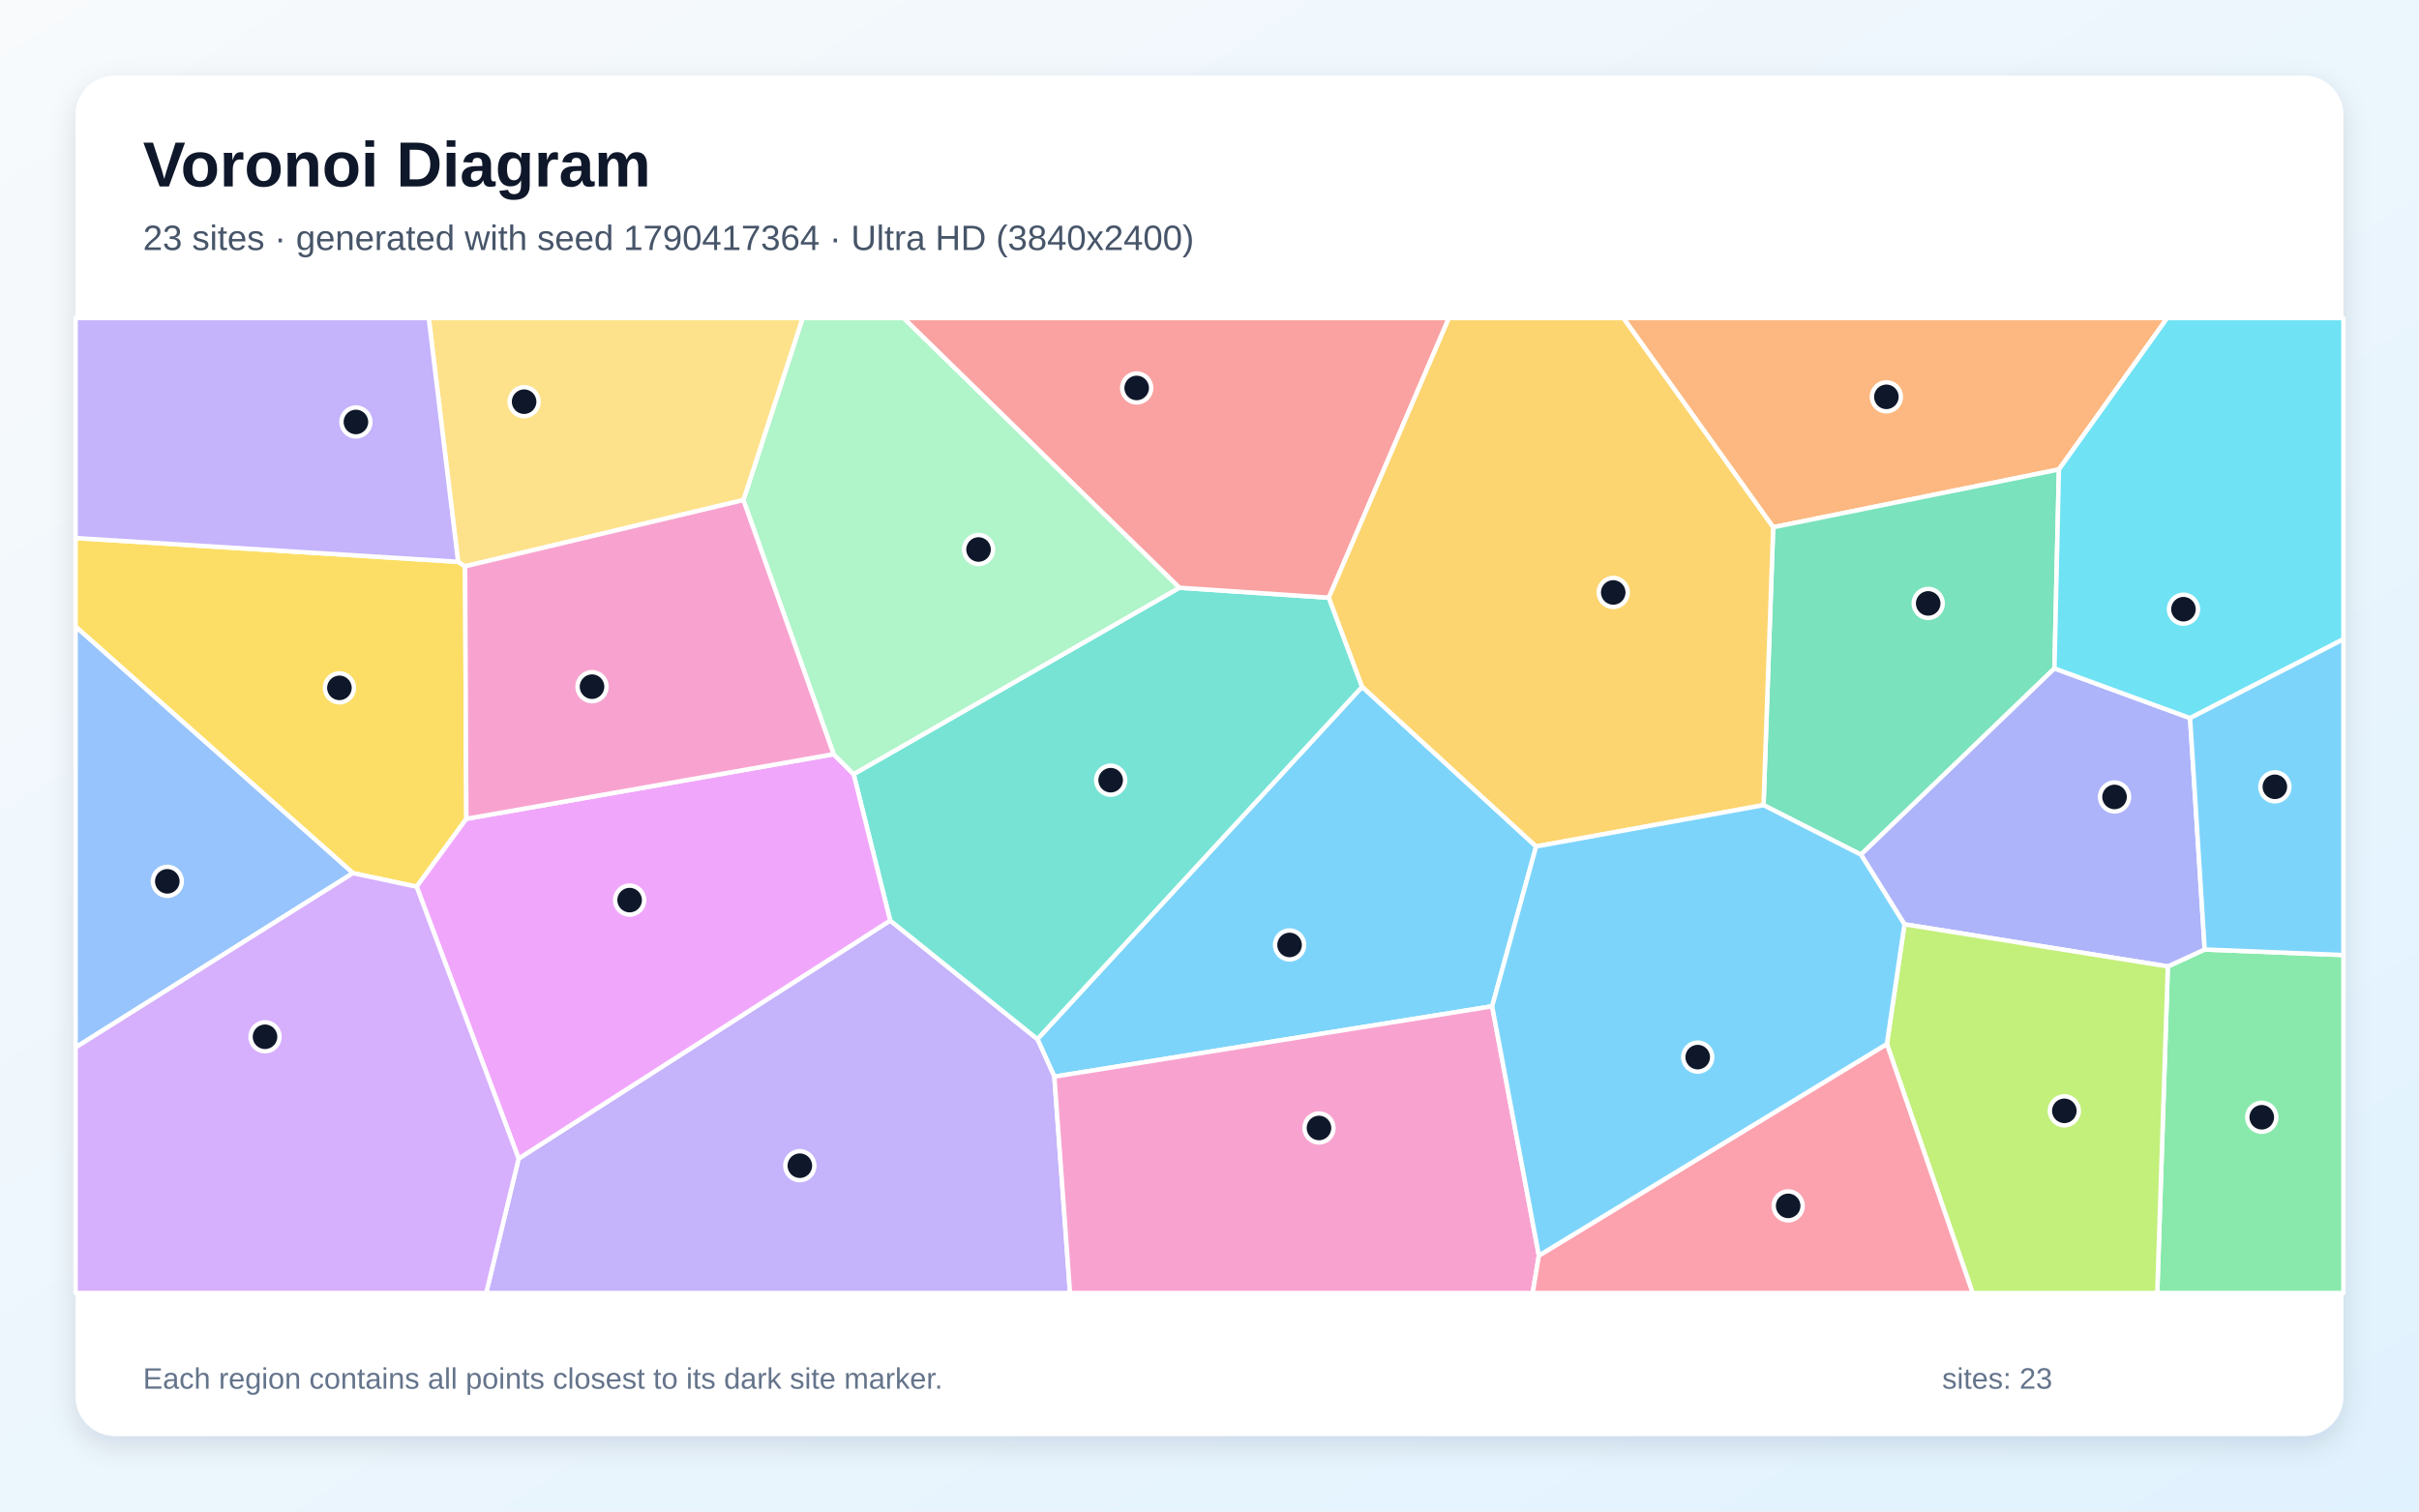
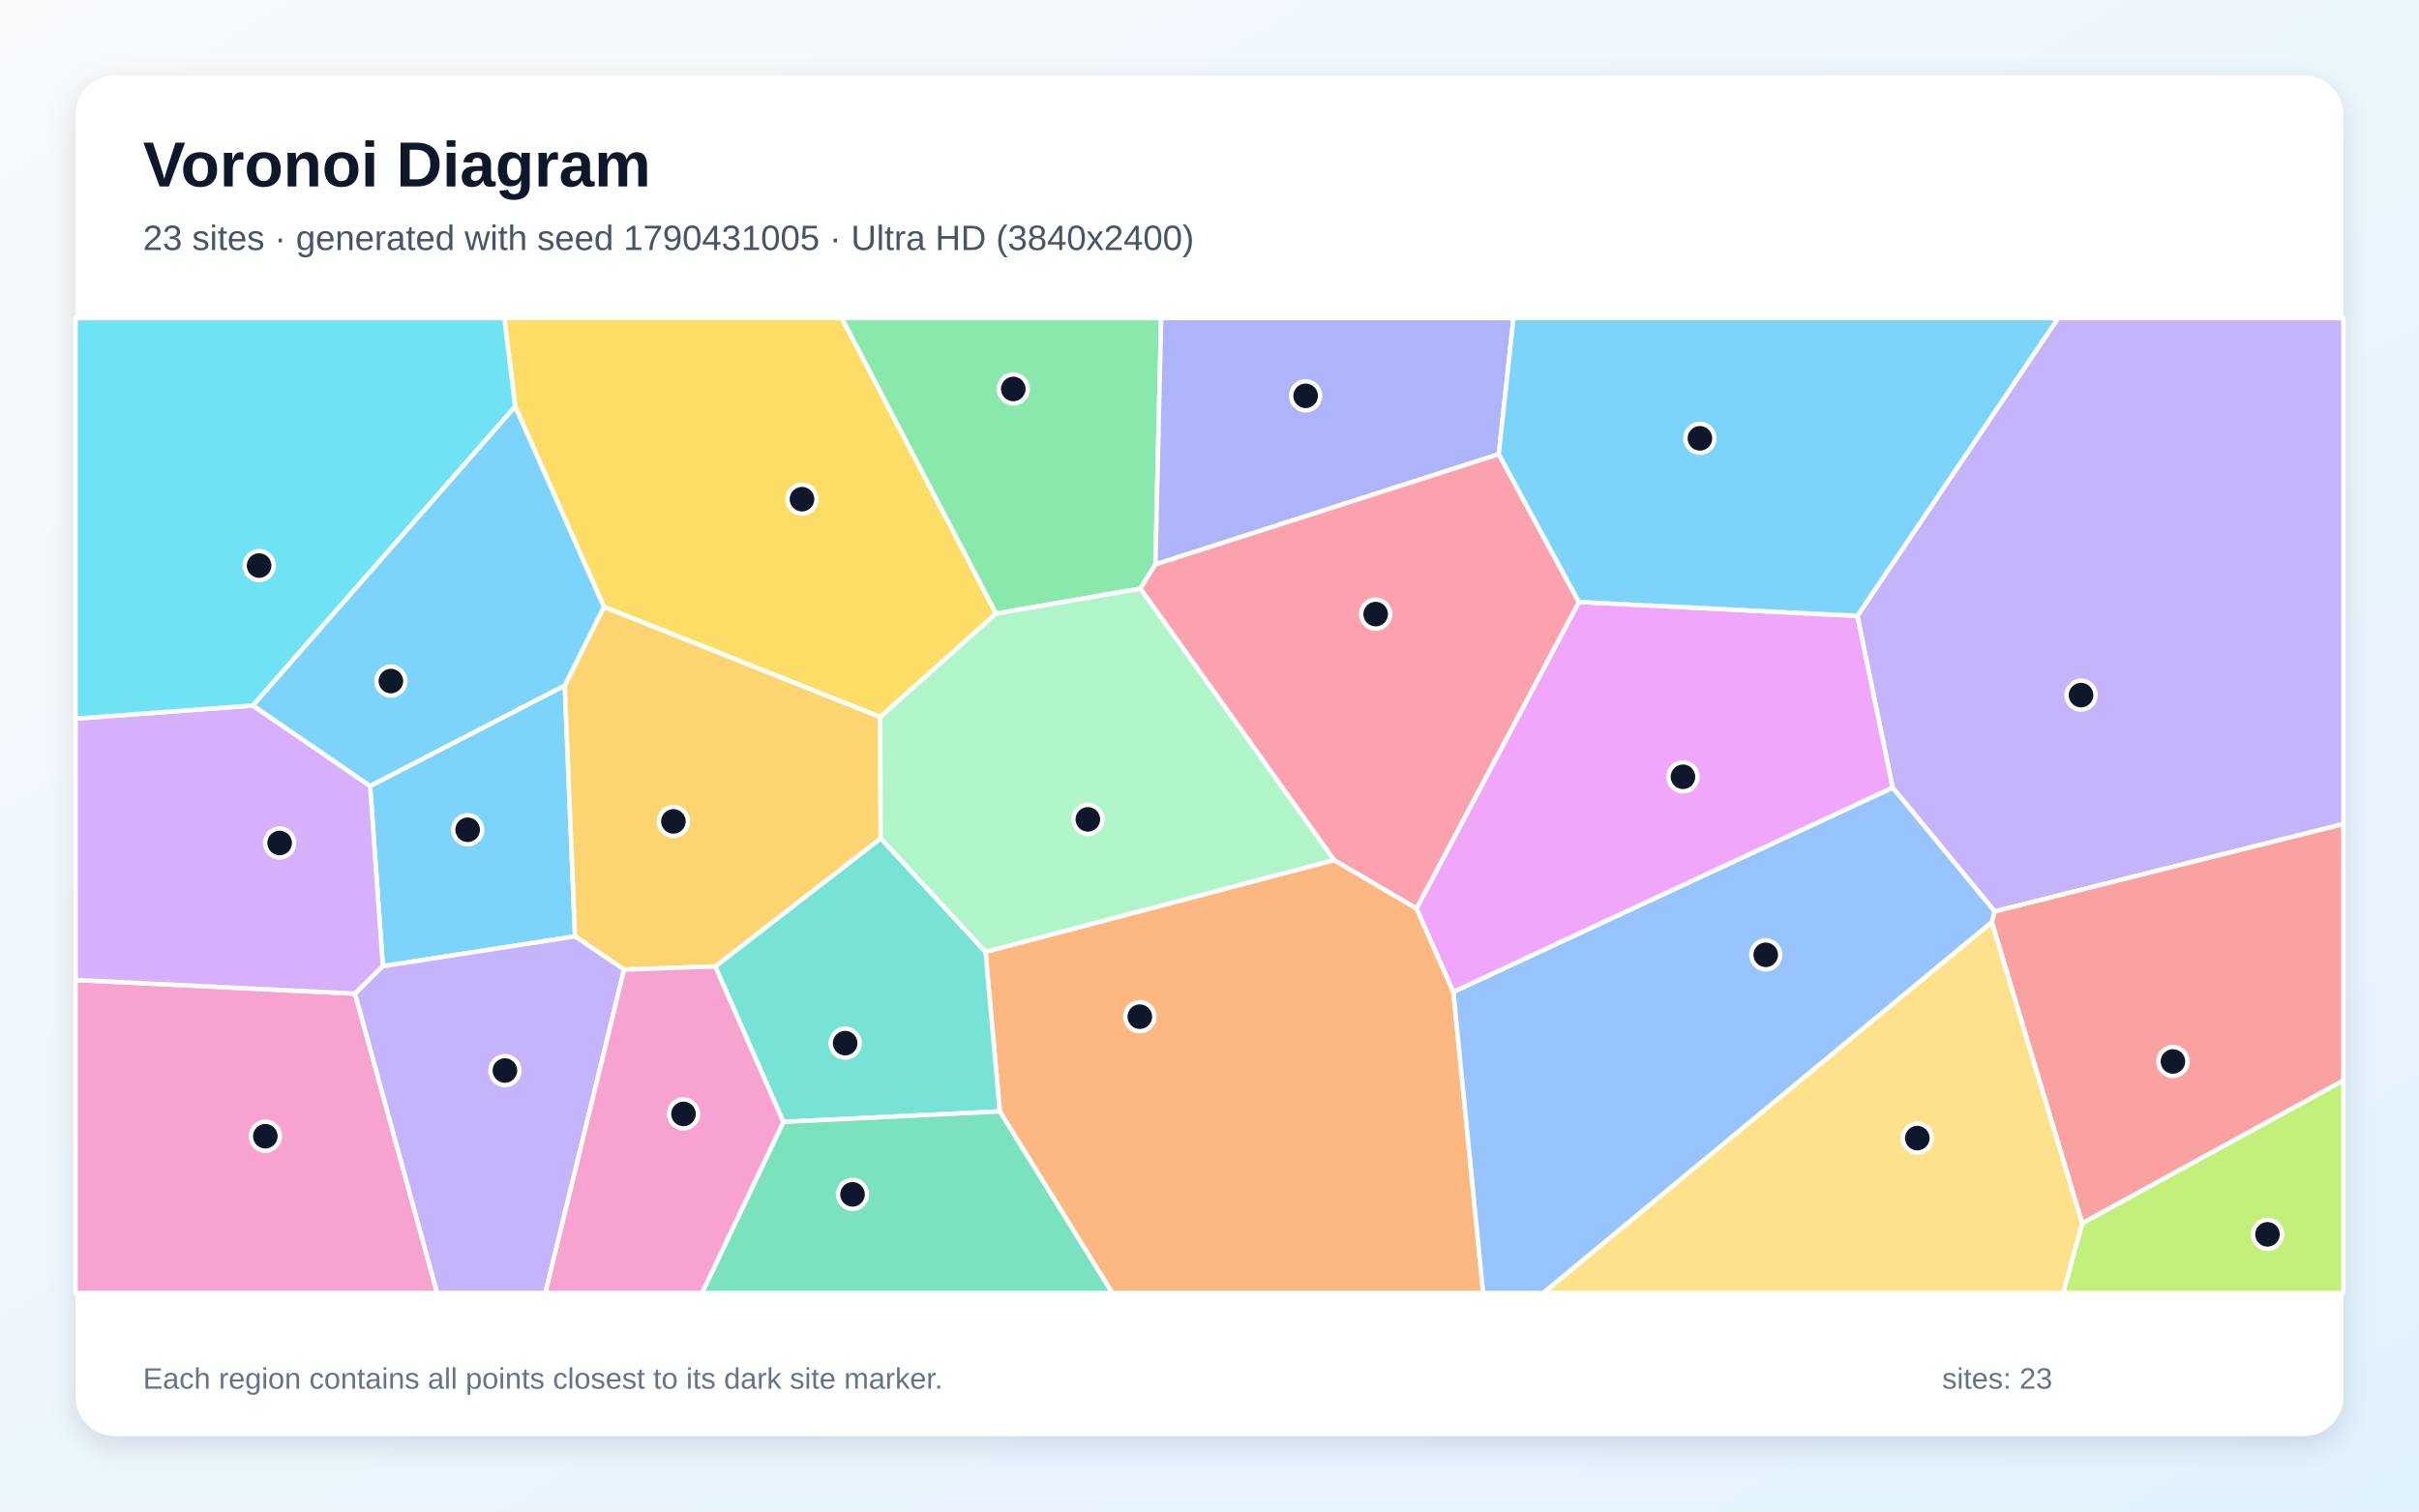
<svg xmlns="http://www.w3.org/2000/svg" width="3840" height="2400" viewBox="0 0 3840 2400" role="img" aria-labelledby="title description">
  <defs>
    <linearGradient id="background" x1="0" y1="0" x2="1" y2="1">
      <stop stop-color="#F8FAFC" />
      <stop offset="1" stop-color="#E0F2FE" />
    </linearGradient>
    <filter id="shadow" x="-5%" y="-5%" width="110%" height="110%">
      <feDropShadow dx="0" dy="15" stdDeviation="22" flood-color="#0F172A" flood-opacity=".12" />
    </filter>
  </defs>
  <rect width="3840" height="2400" fill="url(#background)" />
  <rect x="120" y="120" width="3600" height="2160" rx="63" fill="#FFFFFF" filter="url(#shadow)" />
  <g font-family="Arial, sans-serif">
    <text x="227" y="296" font-size="101" font-weight="700" fill="#0F172A">Voronoi Diagram</text>
-     <text x="227" y="397" font-size="56" fill="#475569">23 sites · generated with seed 1790417364 · Ultra HD (3840x2400)</text>
+     <text x="227" y="397" font-size="56" fill="#475569">23 sites · generated with seed 1790431005 · Ultra HD (3840x2400)</text>
  </g>
  <g stroke="#FFFFFF" stroke-width="7" stroke-linejoin="round">
-     <polygon points="2162.3,1090.4 2438.5,1344.0 2368.7,1597.8 1673.7,1709.5 1646.8,1649.9" fill="#38BDF8" fill-opacity="0.65" />
-     <polygon points="823.3,1839.6 1413.1,1461.6 1646.8,1649.9 1673.7,1709.5 1698.6,2053.0 771.8,2053.0" fill="#A78BFA" fill-opacity="0.65" />
-     <polygon points="1673.7,1709.5 2368.7,1597.8 2442.9,1993.6 2433.0,2053.0 1698.6,2053.0" fill="#F472B6" fill-opacity="0.65" />
-     <polygon points="3268.4,745.4 2814.8,837.2 2576.9,505.0 3440.3,505.0" fill="#FB923C" fill-opacity="0.65" />
-     <polygon points="727.2,892.0 738.3,899.2 740.3,1300.1 661.4,1407.9 560.3,1386.4 120.0,994.9 120.0,854.3" fill="#FACC15" fill-opacity="0.65" />
-     <polygon points="3441.3,1534.5 3499.8,1507.6 3720.0,1516.4 3720.0,2053.0 3424.5,2053.0" fill="#4ADE80" fill-opacity="0.65" />
-     <polygon points="1413.1,1461.6 1355.1,1229.2 1872.1,933.2 2109.4,949.0 2162.3,1090.4 1646.8,1649.9" fill="#2DD4BF" fill-opacity="0.65" />
-     <polygon points="120.0,1663.1 120.0,994.9 560.3,1386.4" fill="#60A5FA" fill-opacity="0.65" />
-     <polygon points="661.4,1407.9 740.3,1300.1 1323.3,1197.5 1355.1,1229.2 1413.1,1461.6 823.3,1839.6" fill="#E879F9" fill-opacity="0.65" />
-     <polygon points="3261.3,1061.3 2954.1,1357.0 2799.5,1278.4 2814.8,837.2 3268.4,745.4" fill="#34D399" fill-opacity="0.65" />
-     <polygon points="2109.4,949.0 1872.1,933.2 1434.3,505.0 2300.0,505.0" fill="#F87171" fill-opacity="0.65" />
-     <polygon points="3499.8,1507.6 3441.3,1534.5 3023.2,1467.6 2954.1,1357.0 3261.3,1061.3 3476.6,1140.2" fill="#818CF8" fill-opacity="0.65" />
-     <polygon points="2799.5,1278.4 2438.5,1344.0 2162.3,1090.4 2109.4,949.0 2300.0,505.0 2576.9,505.0 2814.8,837.2" fill="#FBBF24" fill-opacity="0.65" />
-     <polygon points="2995.3,1657.6 3023.2,1467.6 3441.3,1534.5 3424.5,2053.0 3131.4,2053.0" fill="#A3E635" fill-opacity="0.65" />
-     <polygon points="120.0,1663.1 560.3,1386.4 661.4,1407.9 823.3,1839.6 771.8,2053.0 120.0,2053.0" fill="#C084FC" fill-opacity="0.65" />
-     <polygon points="2442.9,1993.6 2995.3,1657.6 3131.4,2053.0 2433.0,2053.0" fill="#FB7185" fill-opacity="0.65" />
-     <polygon points="3476.6,1140.2 3261.3,1061.3 3268.4,745.4 3440.3,505.0 3720.0,505.0 3720.0,1015.0" fill="#22D3EE" fill-opacity="0.65" />
-     <polygon points="1872.1,933.2 1355.1,1229.2 1323.3,1197.5 1180.1,794.0 1274.1,505.0 1434.3,505.0" fill="#86EFAC" fill-opacity="0.65" />
-     <polygon points="1180.1,794.0 738.3,899.2 727.2,892.0 680.6,505.0 1274.1,505.0" fill="#FCD34D" fill-opacity="0.65" />
-     <polygon points="3499.8,1507.6 3476.6,1140.2 3720.0,1015.0 3720.0,1516.4" fill="#38BDF8" fill-opacity="0.65" />
-     <polygon points="2442.9,1993.6 2368.7,1597.8 2438.5,1344.0 2799.5,1278.4 2954.1,1357.0 3023.2,1467.6 2995.3,1657.6" fill="#38BDF8" fill-opacity="0.65" />
-     <polygon points="727.2,892.0 120.0,854.3 120.0,505.0 680.6,505.0" fill="#A78BFA" fill-opacity="0.65" />
-     <polygon points="1180.1,794.0 1323.3,1197.5 740.3,1300.1 738.3,899.2" fill="#F472B6" fill-opacity="0.65" />
+     <polygon points="607.7,1534.1 587.5,1247.9 896.6,1088.3 912.8,1486.8" fill="#38BDF8" fill-opacity="0.65" />
+     <polygon points="3166.4,1447.2 3004.4,1250.6 2948.4,977.9 3267.1,505.0 3720.0,505.0 3720.0,1308.4" fill="#A78BFA" fill-opacity="0.65" />
+     <polygon points="120.0,1556.0 563.6,1577.7 693.9,2053.0 120.0,2053.0" fill="#F472B6" fill-opacity="0.65" />
+     <polygon points="1587.1,1764.7 1564.4,1511.3 2117.7,1365.6 2248.6,1442.3 2307.2,1574.8 2354.4,2053.0 1765.5,2053.0" fill="#FB923C" fill-opacity="0.65" />
+     <polygon points="1581.2,974.3 1397.2,1138.6 958.6,963.6 817.8,645.5 800.6,505.0 1336.4,505.0" fill="#FACC15" fill-opacity="0.65" />
+     <polygon points="1834.1,896.2 1810.2,934.6 1581.2,974.3 1336.4,505.0 1843.3,505.0" fill="#4ADE80" fill-opacity="0.65" />
+     <polygon points="1243.5,1781.4 1135.3,1534.5 1398.1,1331.0 1564.4,1511.3 1587.1,1764.7" fill="#2DD4BF" fill-opacity="0.65" />
+     <polygon points="2307.2,1574.8 3004.4,1250.6 3166.4,1447.2 3161.9,1464.3 2449.9,2053.0 2354.4,2053.0" fill="#60A5FA" fill-opacity="0.65" />
+     <polygon points="2307.2,1574.8 2248.6,1442.3 2506.3,955.8 2948.4,977.9 3004.4,1250.6" fill="#E879F9" fill-opacity="0.65" />
+     <polygon points="1243.5,1781.4 1587.1,1764.7 1765.5,2053.0 1114.3,2053.0" fill="#34D399" fill-opacity="0.65" />
+     <polygon points="3161.9,1464.3 3166.4,1447.2 3720.0,1308.4 3720.0,1715.7 3305.4,1942.4" fill="#F87171" fill-opacity="0.65" />
+     <polygon points="2379.2,721.2 1834.1,896.2 1843.3,505.0 2402.5,505.0" fill="#818CF8" fill-opacity="0.65" />
+     <polygon points="1398.1,1331.0 1135.3,1534.5 990.7,1539.5 912.8,1486.8 896.6,1088.3 958.6,963.6 1397.2,1138.6" fill="#FBBF24" fill-opacity="0.65" />
+     <polygon points="3305.4,1942.4 3720.0,1715.7 3720.0,2053.0 3275.0,2053.0" fill="#A3E635" fill-opacity="0.65" />
+     <polygon points="563.6,1577.7 120.0,1556.0 120.0,1141.0 401.5,1120.2 587.5,1247.9 607.7,1534.1" fill="#C084FC" fill-opacity="0.65" />
+     <polygon points="2379.2,721.2 2506.3,955.8 2248.6,1442.3 2117.7,1365.6 1810.2,934.6 1834.1,896.2" fill="#FB7185" fill-opacity="0.65" />
+     <polygon points="817.8,645.5 401.5,1120.2 120.0,1141.0 120.0,505.0 800.6,505.0" fill="#22D3EE" fill-opacity="0.65" />
+     <polygon points="2117.7,1365.6 1564.4,1511.3 1398.1,1331.0 1397.2,1138.6 1581.2,974.3 1810.2,934.6" fill="#86EFAC" fill-opacity="0.65" />
+     <polygon points="3161.9,1464.3 3305.4,1942.4 3275.0,2053.0 2449.9,2053.0" fill="#FCD34D" fill-opacity="0.65" />
+     <polygon points="2506.3,955.8 2379.2,721.2 2402.5,505.0 3267.1,505.0 2948.4,977.9" fill="#38BDF8" fill-opacity="0.65" />
+     <polygon points="817.8,645.5 958.6,963.6 896.6,1088.3 587.5,1247.9 401.5,1120.2" fill="#38BDF8" fill-opacity="0.65" />
+     <polygon points="563.6,1577.7 607.7,1534.1 912.8,1486.8 990.7,1539.5 865.8,2053.0 693.9,2053.0" fill="#A78BFA" fill-opacity="0.65" />
+     <polygon points="990.7,1539.5 1135.3,1534.5 1243.5,1781.4 1114.3,2053.0 865.8,2053.0" fill="#F472B6" fill-opacity="0.65" />
  </g>
  <g>
-     <circle cx="2047.1" cy="1500.4" r="23" fill="#0F172A" stroke="#FFFFFF" stroke-width="7" />
-     <circle cx="1269.7" cy="1850.9" r="23" fill="#0F172A" stroke="#FFFFFF" stroke-width="7" />
-     <circle cx="2093.8" cy="1791.0" r="23" fill="#0F172A" stroke="#FFFFFF" stroke-width="7" />
-     <circle cx="2994.5" cy="630.1" r="23" fill="#0F172A" stroke="#FFFFFF" stroke-width="7" />
-     <circle cx="538.8" cy="1092.2" r="23" fill="#0F172A" stroke="#FFFFFF" stroke-width="7" />
-     <circle cx="3590.4" cy="1774.0" r="23" fill="#0F172A" stroke="#FFFFFF" stroke-width="7" />
-     <circle cx="1763.1" cy="1238.8" r="23" fill="#0F172A" stroke="#FFFFFF" stroke-width="7" />
-     <circle cx="265.6" cy="1399.4" r="23" fill="#0F172A" stroke="#FFFFFF" stroke-width="7" />
-     <circle cx="999.5" cy="1429.2" r="23" fill="#0F172A" stroke="#FFFFFF" stroke-width="7" />
-     <circle cx="3060.9" cy="958.1" r="23" fill="#0F172A" stroke="#FFFFFF" stroke-width="7" />
-     <circle cx="1804.4" cy="616.0" r="23" fill="#0F172A" stroke="#FFFFFF" stroke-width="7" />
-     <circle cx="3356.7" cy="1265.4" r="23" fill="#0F172A" stroke="#FFFFFF" stroke-width="7" />
-     <circle cx="2560.9" cy="940.7" r="23" fill="#0F172A" stroke="#FFFFFF" stroke-width="7" />
-     <circle cx="3277.0" cy="1763.8" r="23" fill="#0F172A" stroke="#FFFFFF" stroke-width="7" />
-     <circle cx="420.7" cy="1646.2" r="23" fill="#0F172A" stroke="#FFFFFF" stroke-width="7" />
-     <circle cx="2838.6" cy="1914.7" r="23" fill="#0F172A" stroke="#FFFFFF" stroke-width="7" />
-     <circle cx="3466.1" cy="967.3" r="23" fill="#0F172A" stroke="#FFFFFF" stroke-width="7" />
-     <circle cx="1553.4" cy="872.5" r="23" fill="#0F172A" stroke="#FFFFFF" stroke-width="7" />
-     <circle cx="832.0" cy="637.8" r="23" fill="#0F172A" stroke="#FFFFFF" stroke-width="7" />
-     <circle cx="3611.2" cy="1249.3" r="23" fill="#0F172A" stroke="#FFFFFF" stroke-width="7" />
-     <circle cx="2695.0" cy="1678.5" r="23" fill="#0F172A" stroke="#FFFFFF" stroke-width="7" />
-     <circle cx="565.0" cy="670.0" r="23" fill="#0F172A" stroke="#FFFFFF" stroke-width="7" />
-     <circle cx="939.8" cy="1090.3" r="23" fill="#0F172A" stroke="#FFFFFF" stroke-width="7" />
+     <circle cx="742.4" cy="1317.5" r="23" fill="#0F172A" stroke="#FFFFFF" stroke-width="7" />
+     <circle cx="3303.5" cy="1103.7" r="23" fill="#0F172A" stroke="#FFFFFF" stroke-width="7" />
+     <circle cx="421.2" cy="1804.1" r="23" fill="#0F172A" stroke="#FFFFFF" stroke-width="7" />
+     <circle cx="1809.4" cy="1614.3" r="23" fill="#0F172A" stroke="#FFFFFF" stroke-width="7" />
+     <circle cx="1273.1" cy="792.6" r="23" fill="#0F172A" stroke="#FFFFFF" stroke-width="7" />
+     <circle cx="1608.5" cy="617.6" r="23" fill="#0F172A" stroke="#FFFFFF" stroke-width="7" />
+     <circle cx="1341.6" cy="1656.3" r="23" fill="#0F172A" stroke="#FFFFFF" stroke-width="7" />
+     <circle cx="2803.0" cy="1516.1" r="23" fill="#0F172A" stroke="#FFFFFF" stroke-width="7" />
+     <circle cx="2671.6" cy="1233.4" r="23" fill="#0F172A" stroke="#FFFFFF" stroke-width="7" />
+     <circle cx="1353.3" cy="1896.4" r="23" fill="#0F172A" stroke="#FFFFFF" stroke-width="7" />
+     <circle cx="3449.4" cy="1685.4" r="23" fill="#0F172A" stroke="#FFFFFF" stroke-width="7" />
+     <circle cx="2072.6" cy="628.5" r="23" fill="#0F172A" stroke="#FFFFFF" stroke-width="7" />
+     <circle cx="1069.0" cy="1304.2" r="23" fill="#0F172A" stroke="#FFFFFF" stroke-width="7" />
+     <circle cx="3599.5" cy="1959.9" r="23" fill="#0F172A" stroke="#FFFFFF" stroke-width="7" />
+     <circle cx="443.9" cy="1338.5" r="23" fill="#0F172A" stroke="#FFFFFF" stroke-width="7" />
+     <circle cx="2183.8" cy="975.1" r="23" fill="#0F172A" stroke="#FFFFFF" stroke-width="7" />
+     <circle cx="411.3" cy="898.0" r="23" fill="#0F172A" stroke="#FFFFFF" stroke-width="7" />
+     <circle cx="1726.9" cy="1301.0" r="23" fill="#0F172A" stroke="#FFFFFF" stroke-width="7" />
+     <circle cx="3043.6" cy="1807.1" r="23" fill="#0F172A" stroke="#FFFFFF" stroke-width="7" />
+     <circle cx="2698.5" cy="696.0" r="23" fill="#0F172A" stroke="#FFFFFF" stroke-width="7" />
+     <circle cx="620.5" cy="1081.4" r="23" fill="#0F172A" stroke="#FFFFFF" stroke-width="7" />
+     <circle cx="801.5" cy="1699.8" r="23" fill="#0F172A" stroke="#FFFFFF" stroke-width="7" />
+     <circle cx="1085.0" cy="1768.7" r="23" fill="#0F172A" stroke="#FFFFFF" stroke-width="7" />
  </g>
  <g font-family="Arial, sans-serif" font-size="47" fill="#64748B">
    <text x="227" y="2205">Each region contains all points closest to its dark site marker.</text>
    <text x="3083" y="2205">sites: 23</text>
  </g>
</svg>
